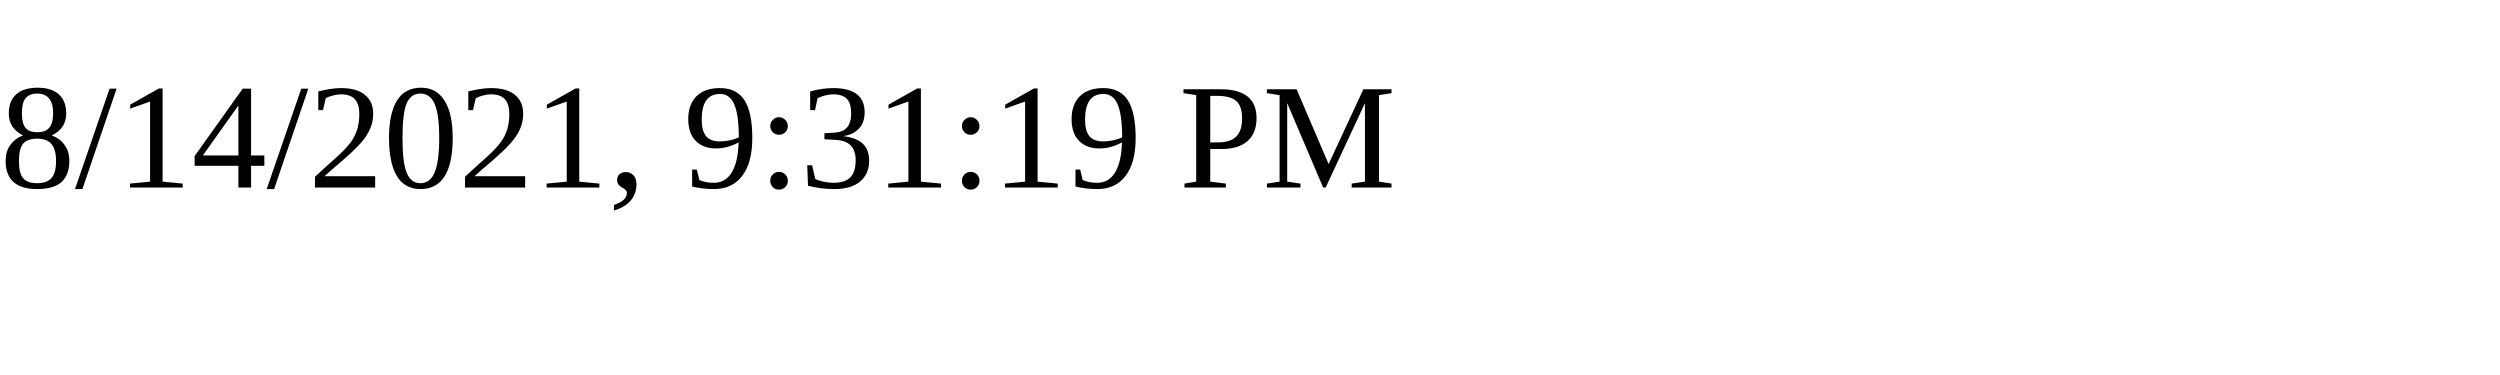
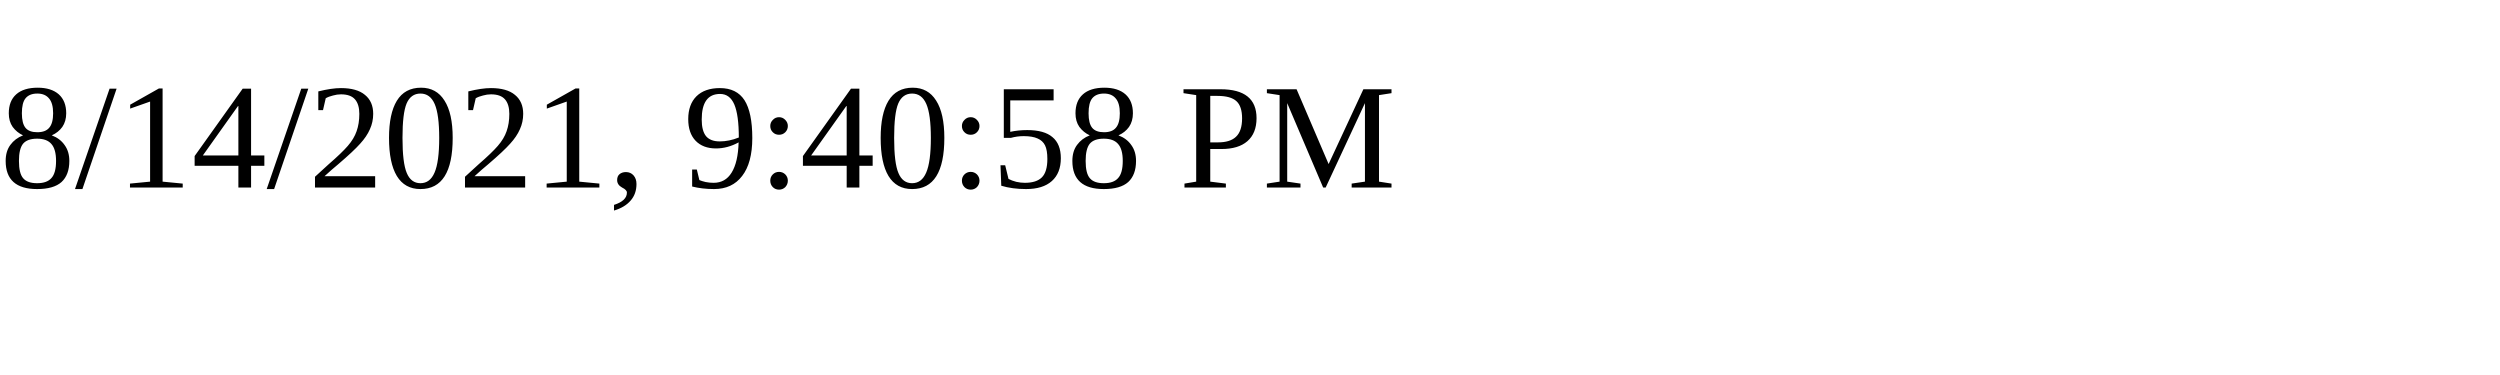
<svg xmlns="http://www.w3.org/2000/svg" height="30" width="200">
-   <text x="0" y="15">8/14/2021, 9:31:19 PM</text>
+   <text x="0" y="15">8/14/2021, 9:40:58 PM</text>
</svg>
